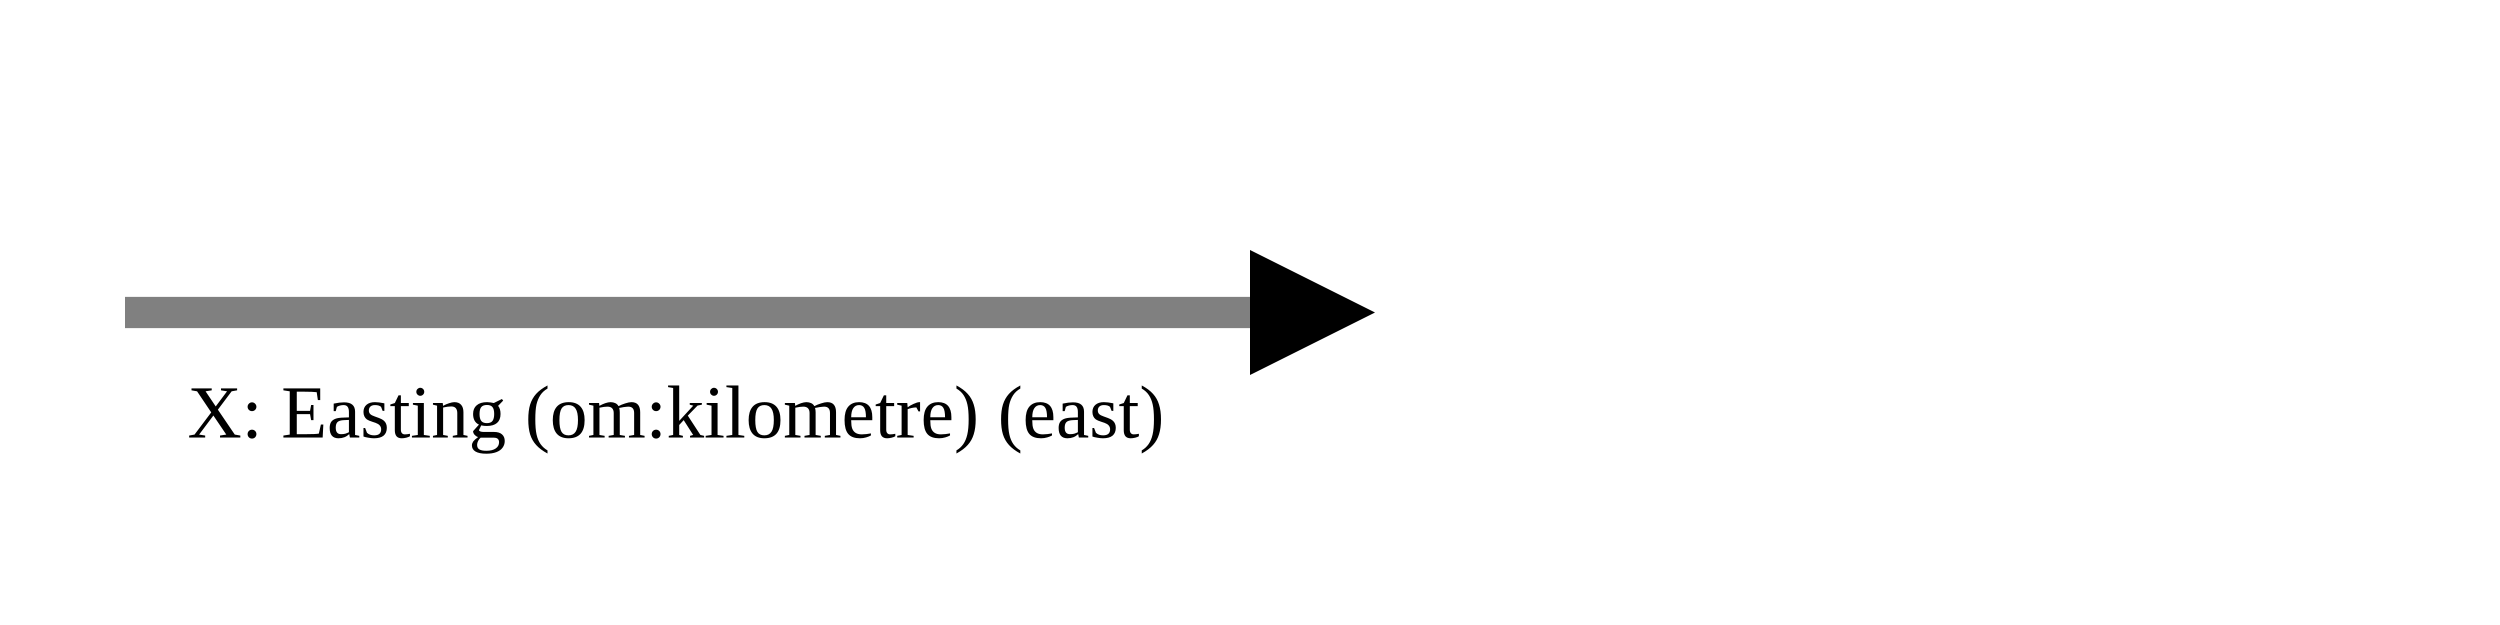
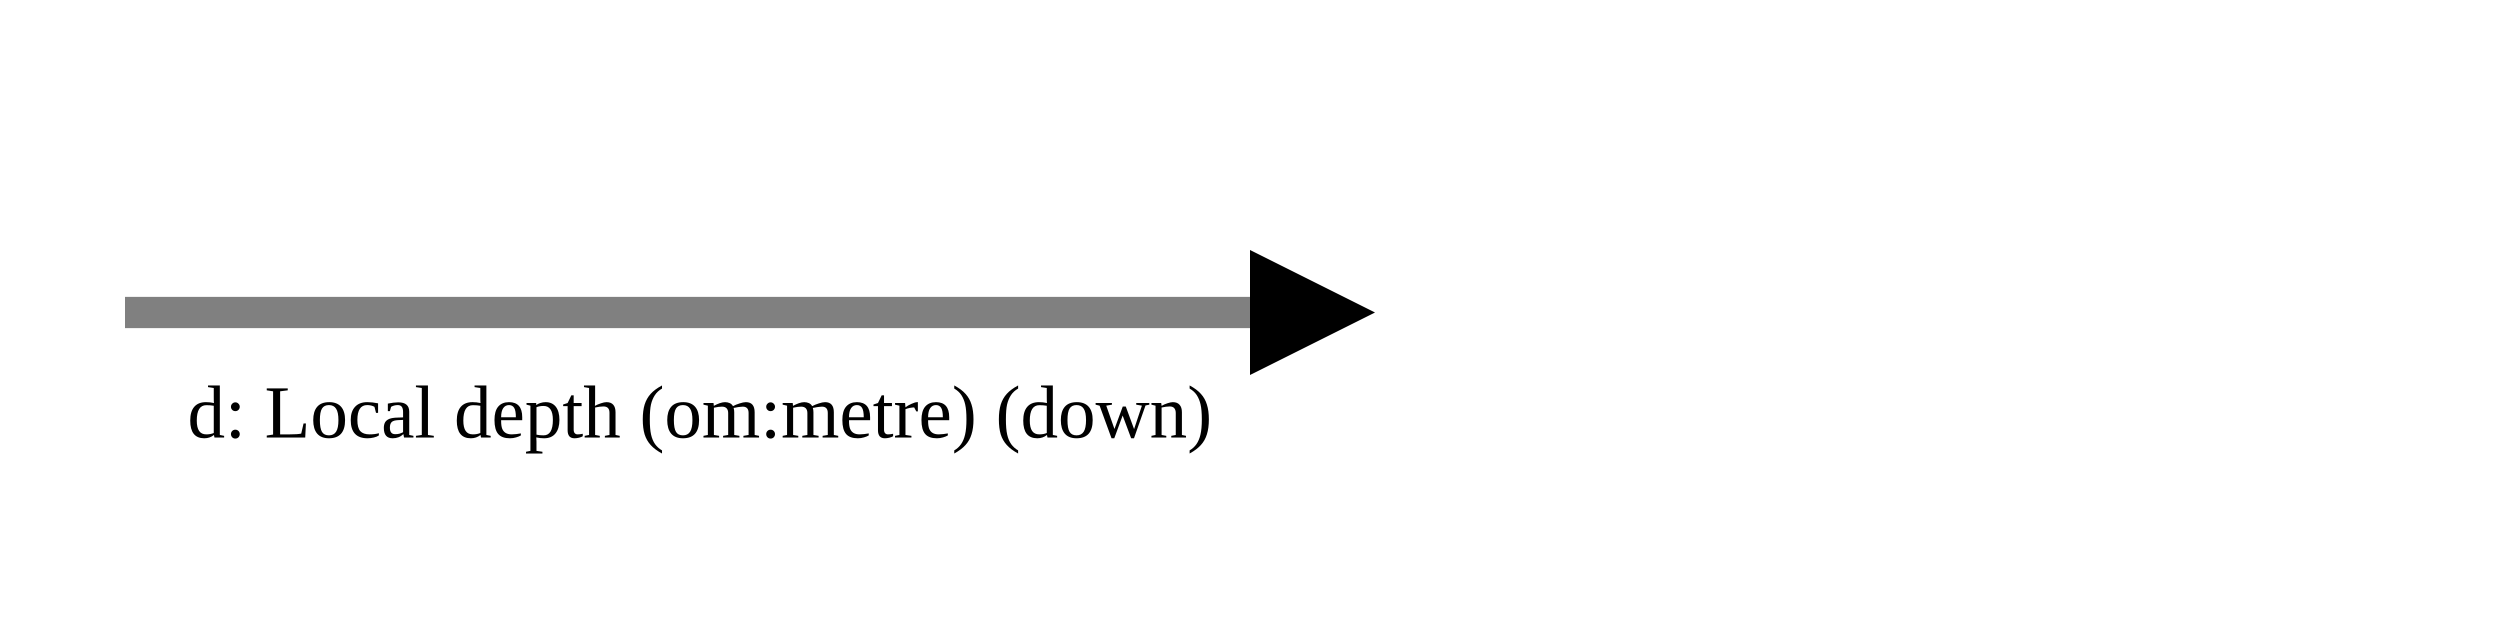
<svg xmlns="http://www.w3.org/2000/svg" version="1.1" width="400" height="100" viewbox="0 0 275 100">
  <defs>
    <marker id="arrowhead" markerWidth="10" markerHeight="7" refX="0" refY="2" orient="auto">
      <polygon points="0 0, 4 2, 0 4" />
    </marker>
  </defs>
  <line x1="20" y1="50" x2="200" y2="50" stroke="gray" stroke-width="5" marker-end="url(#arrowhead)" />
-   <text x="30" y="70" class="small">X: Easting (om:kilometre) (east)</text>
+   <text x="30" y="70" class="small">d: Local depth (om:metre) (down)</text>
</svg>
